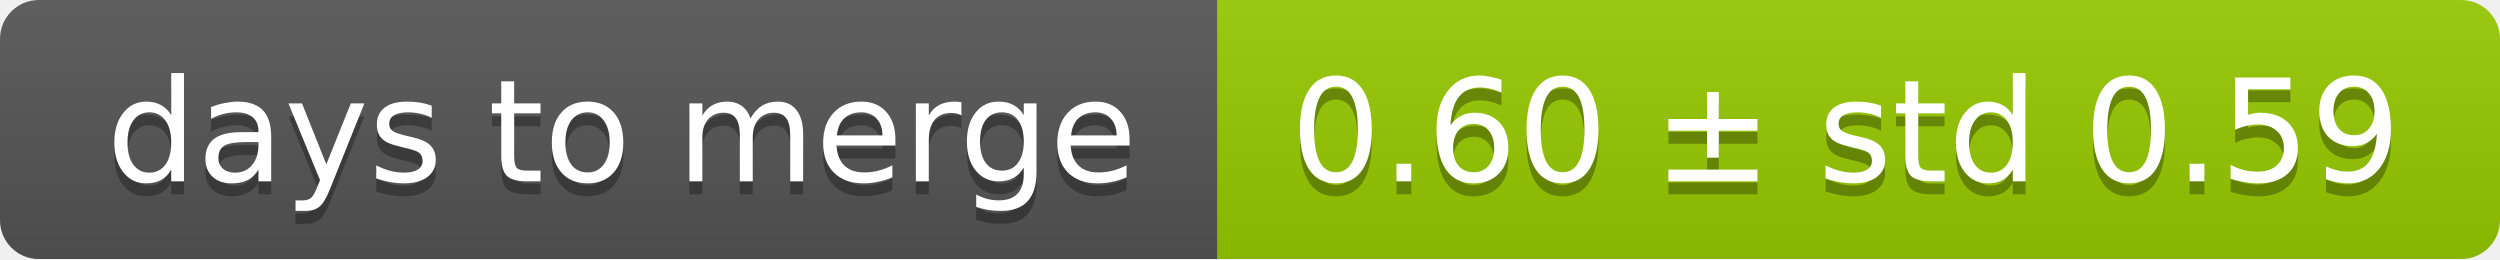
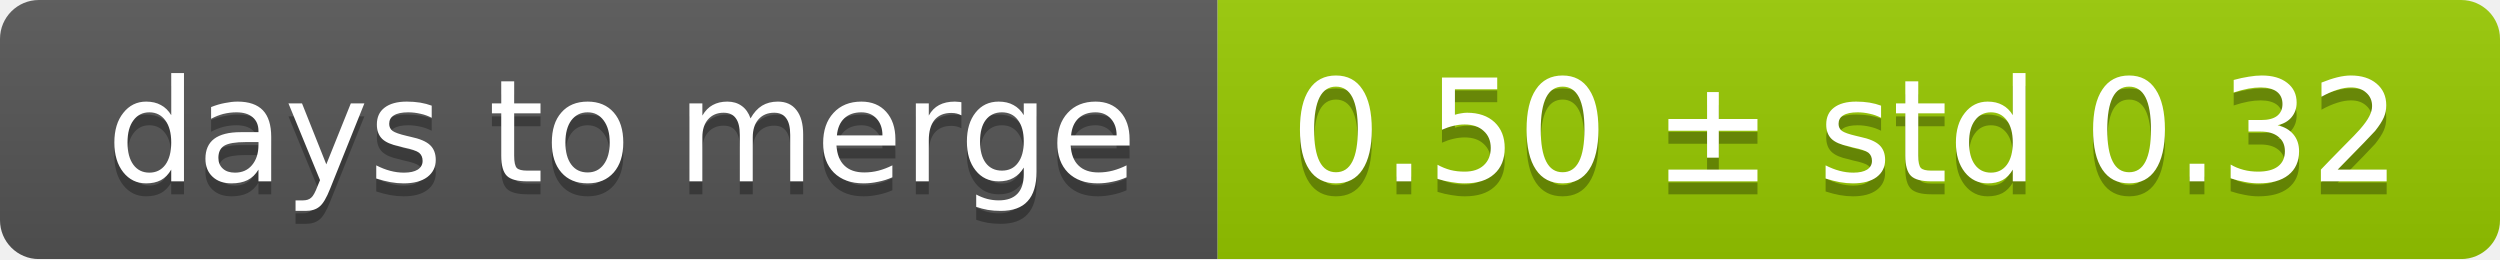
<svg xmlns="http://www.w3.org/2000/svg" width="193" height="20">
  <linearGradient id="smooth" x2="0" y2="100%">
    <stop offset="0" stop-color="#bbb" stop-opacity=".1" />
    <stop offset="1" stop-opacity=".1" />
  </linearGradient>
  <mask id="round">
    <rect width="193" height="20" rx="3" fill="#fff" />
  </mask>
  <g mask="url(#round)">
    <rect width="94" height="20" fill="#555" />
    <rect x="94" width="99" height="20" fill="#97ca00" />
    <rect width="193" height="20" fill="url(#smooth)" />
  </g>
  <g fill="#fff" text-anchor="middle" font-family="DejaVu Sans,Verdana,Geneva,sans-serif" font-size="11">
    <text x="48" y="15" fill="#010101" fill-opacity=".3">days to merge</text>
    <text x="48" y="14">days to merge</text>
-     <text x="142.5" y="15" fill="#010101" fill-opacity=".3">0.60 ± std 0.59</text>
-     <text x="142.5" y="14">0.60 ± std 0.59</text>
+     <text x="142.5" y="15" fill="#010101" fill-opacity=".3">0.50 ± std 0.32</text>
+     <text x="142.5" y="14">0.50 ± std 0.32</text>
  </g>
</svg>
